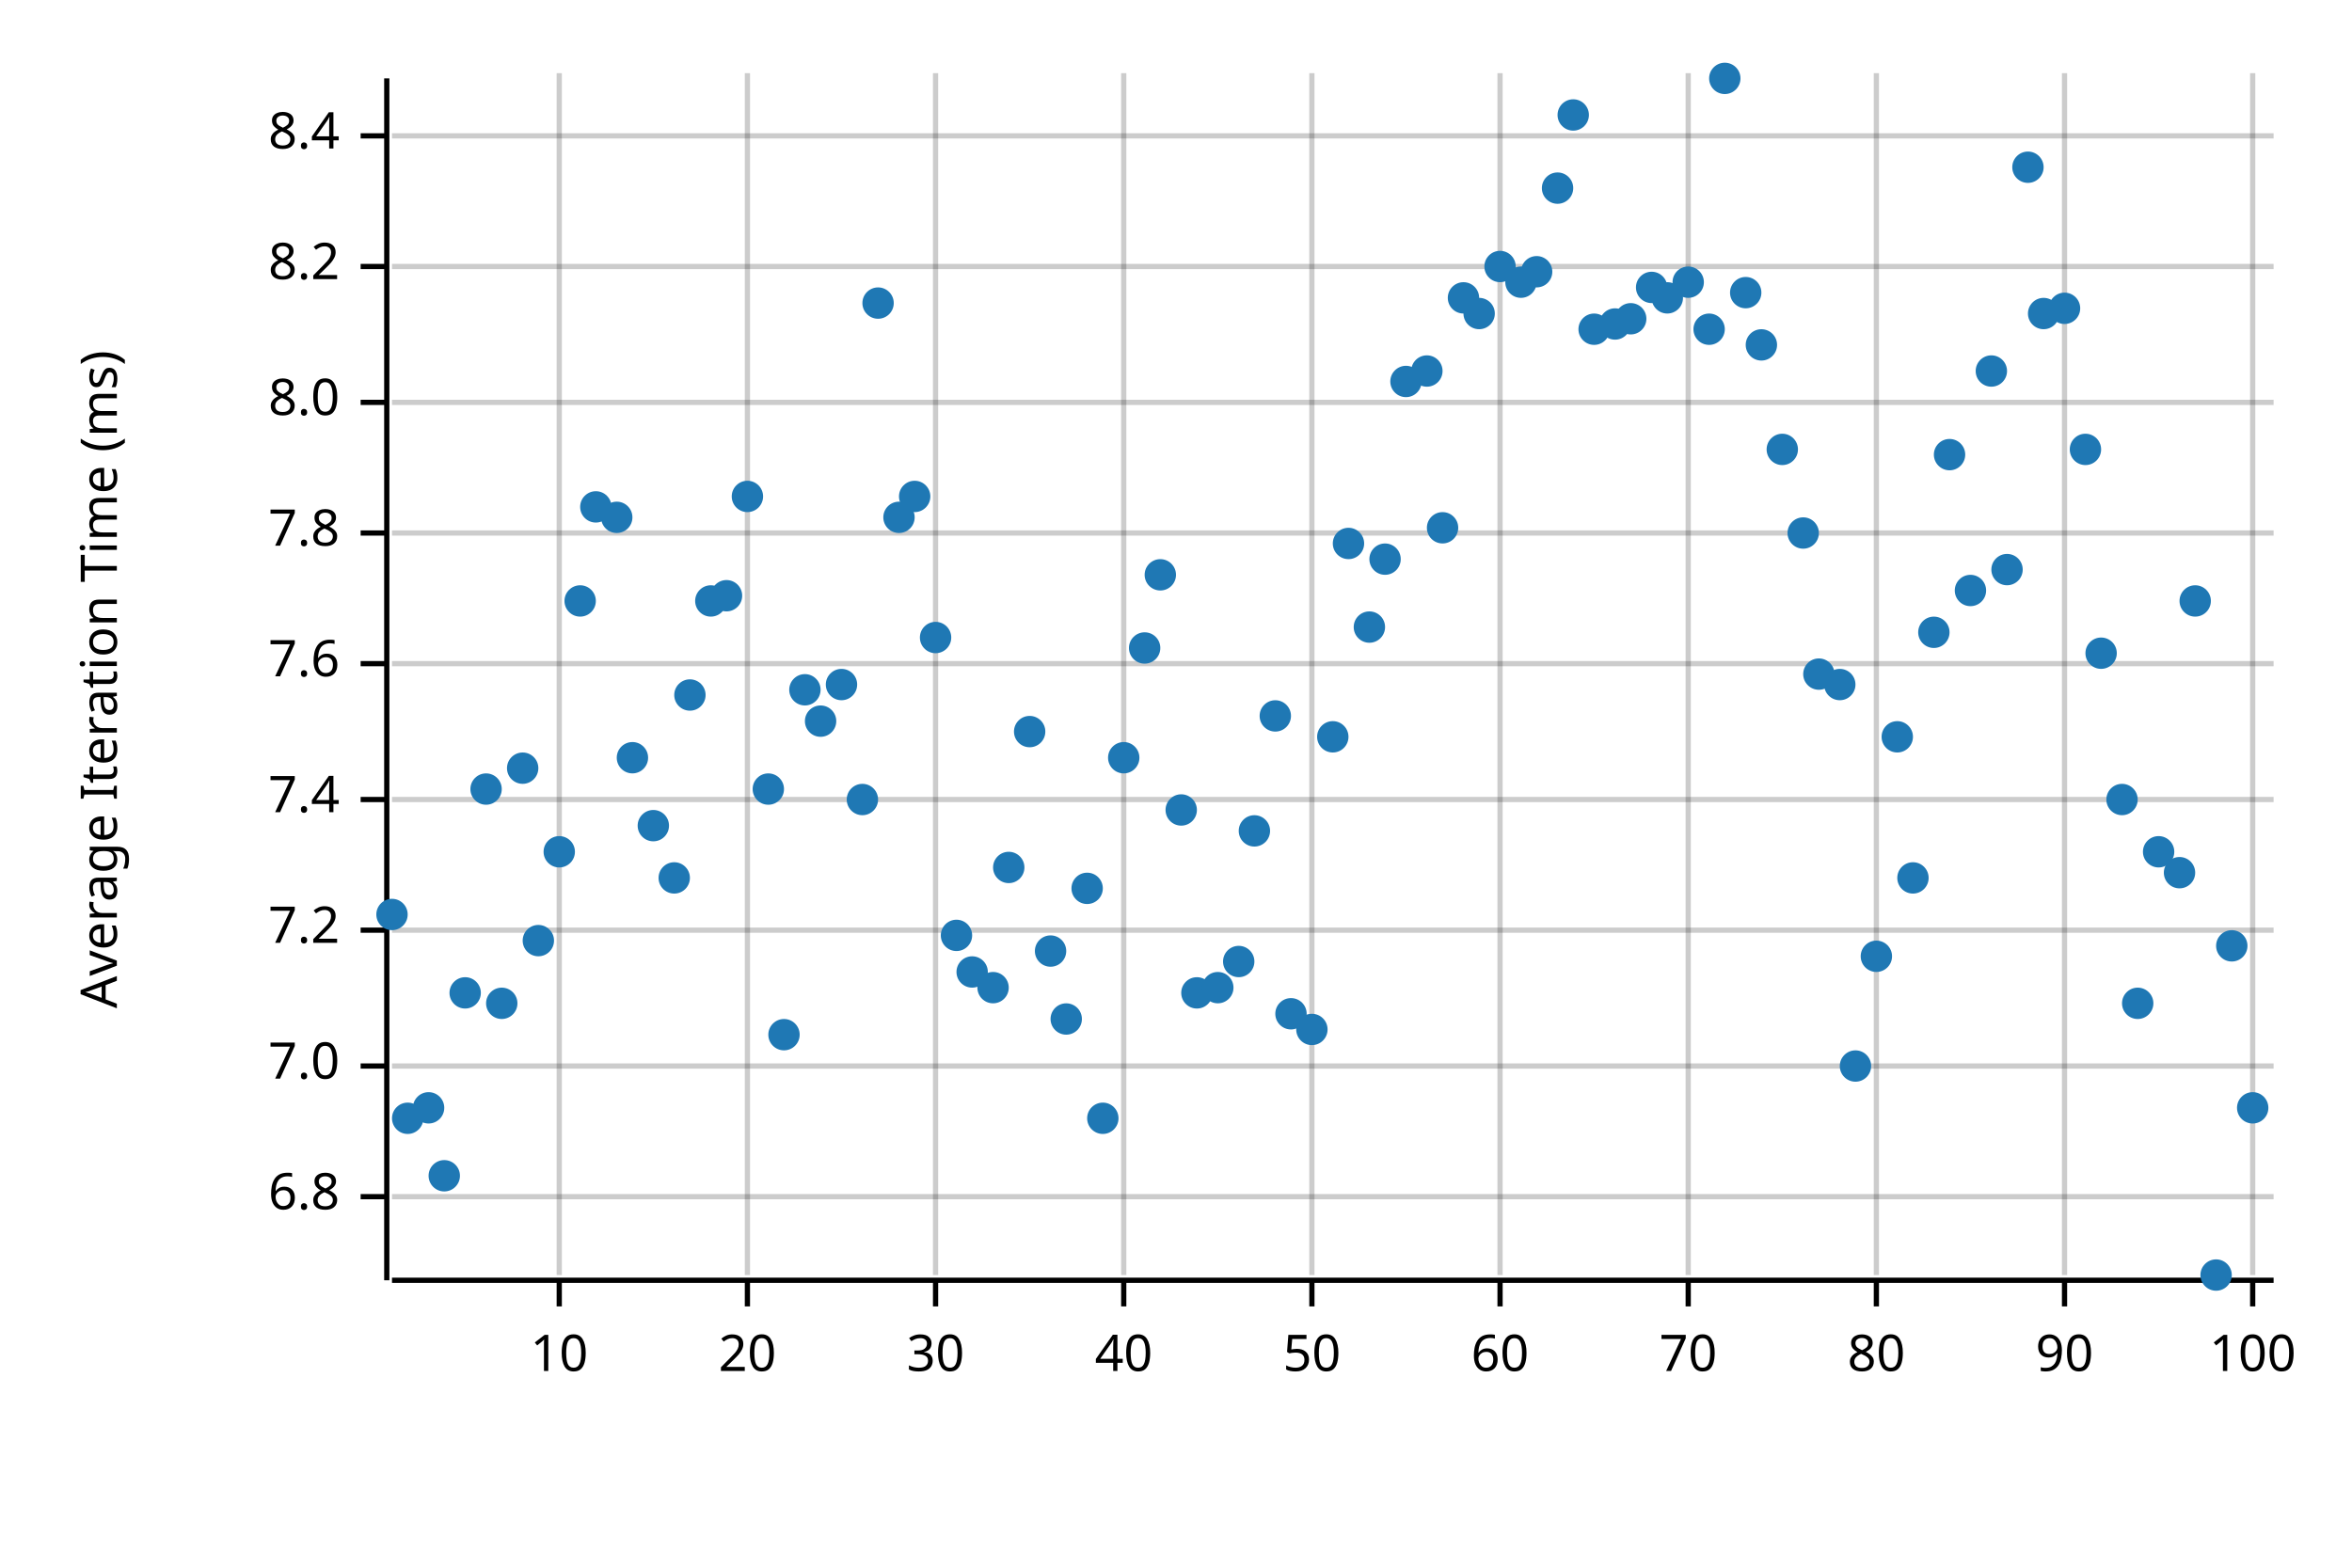
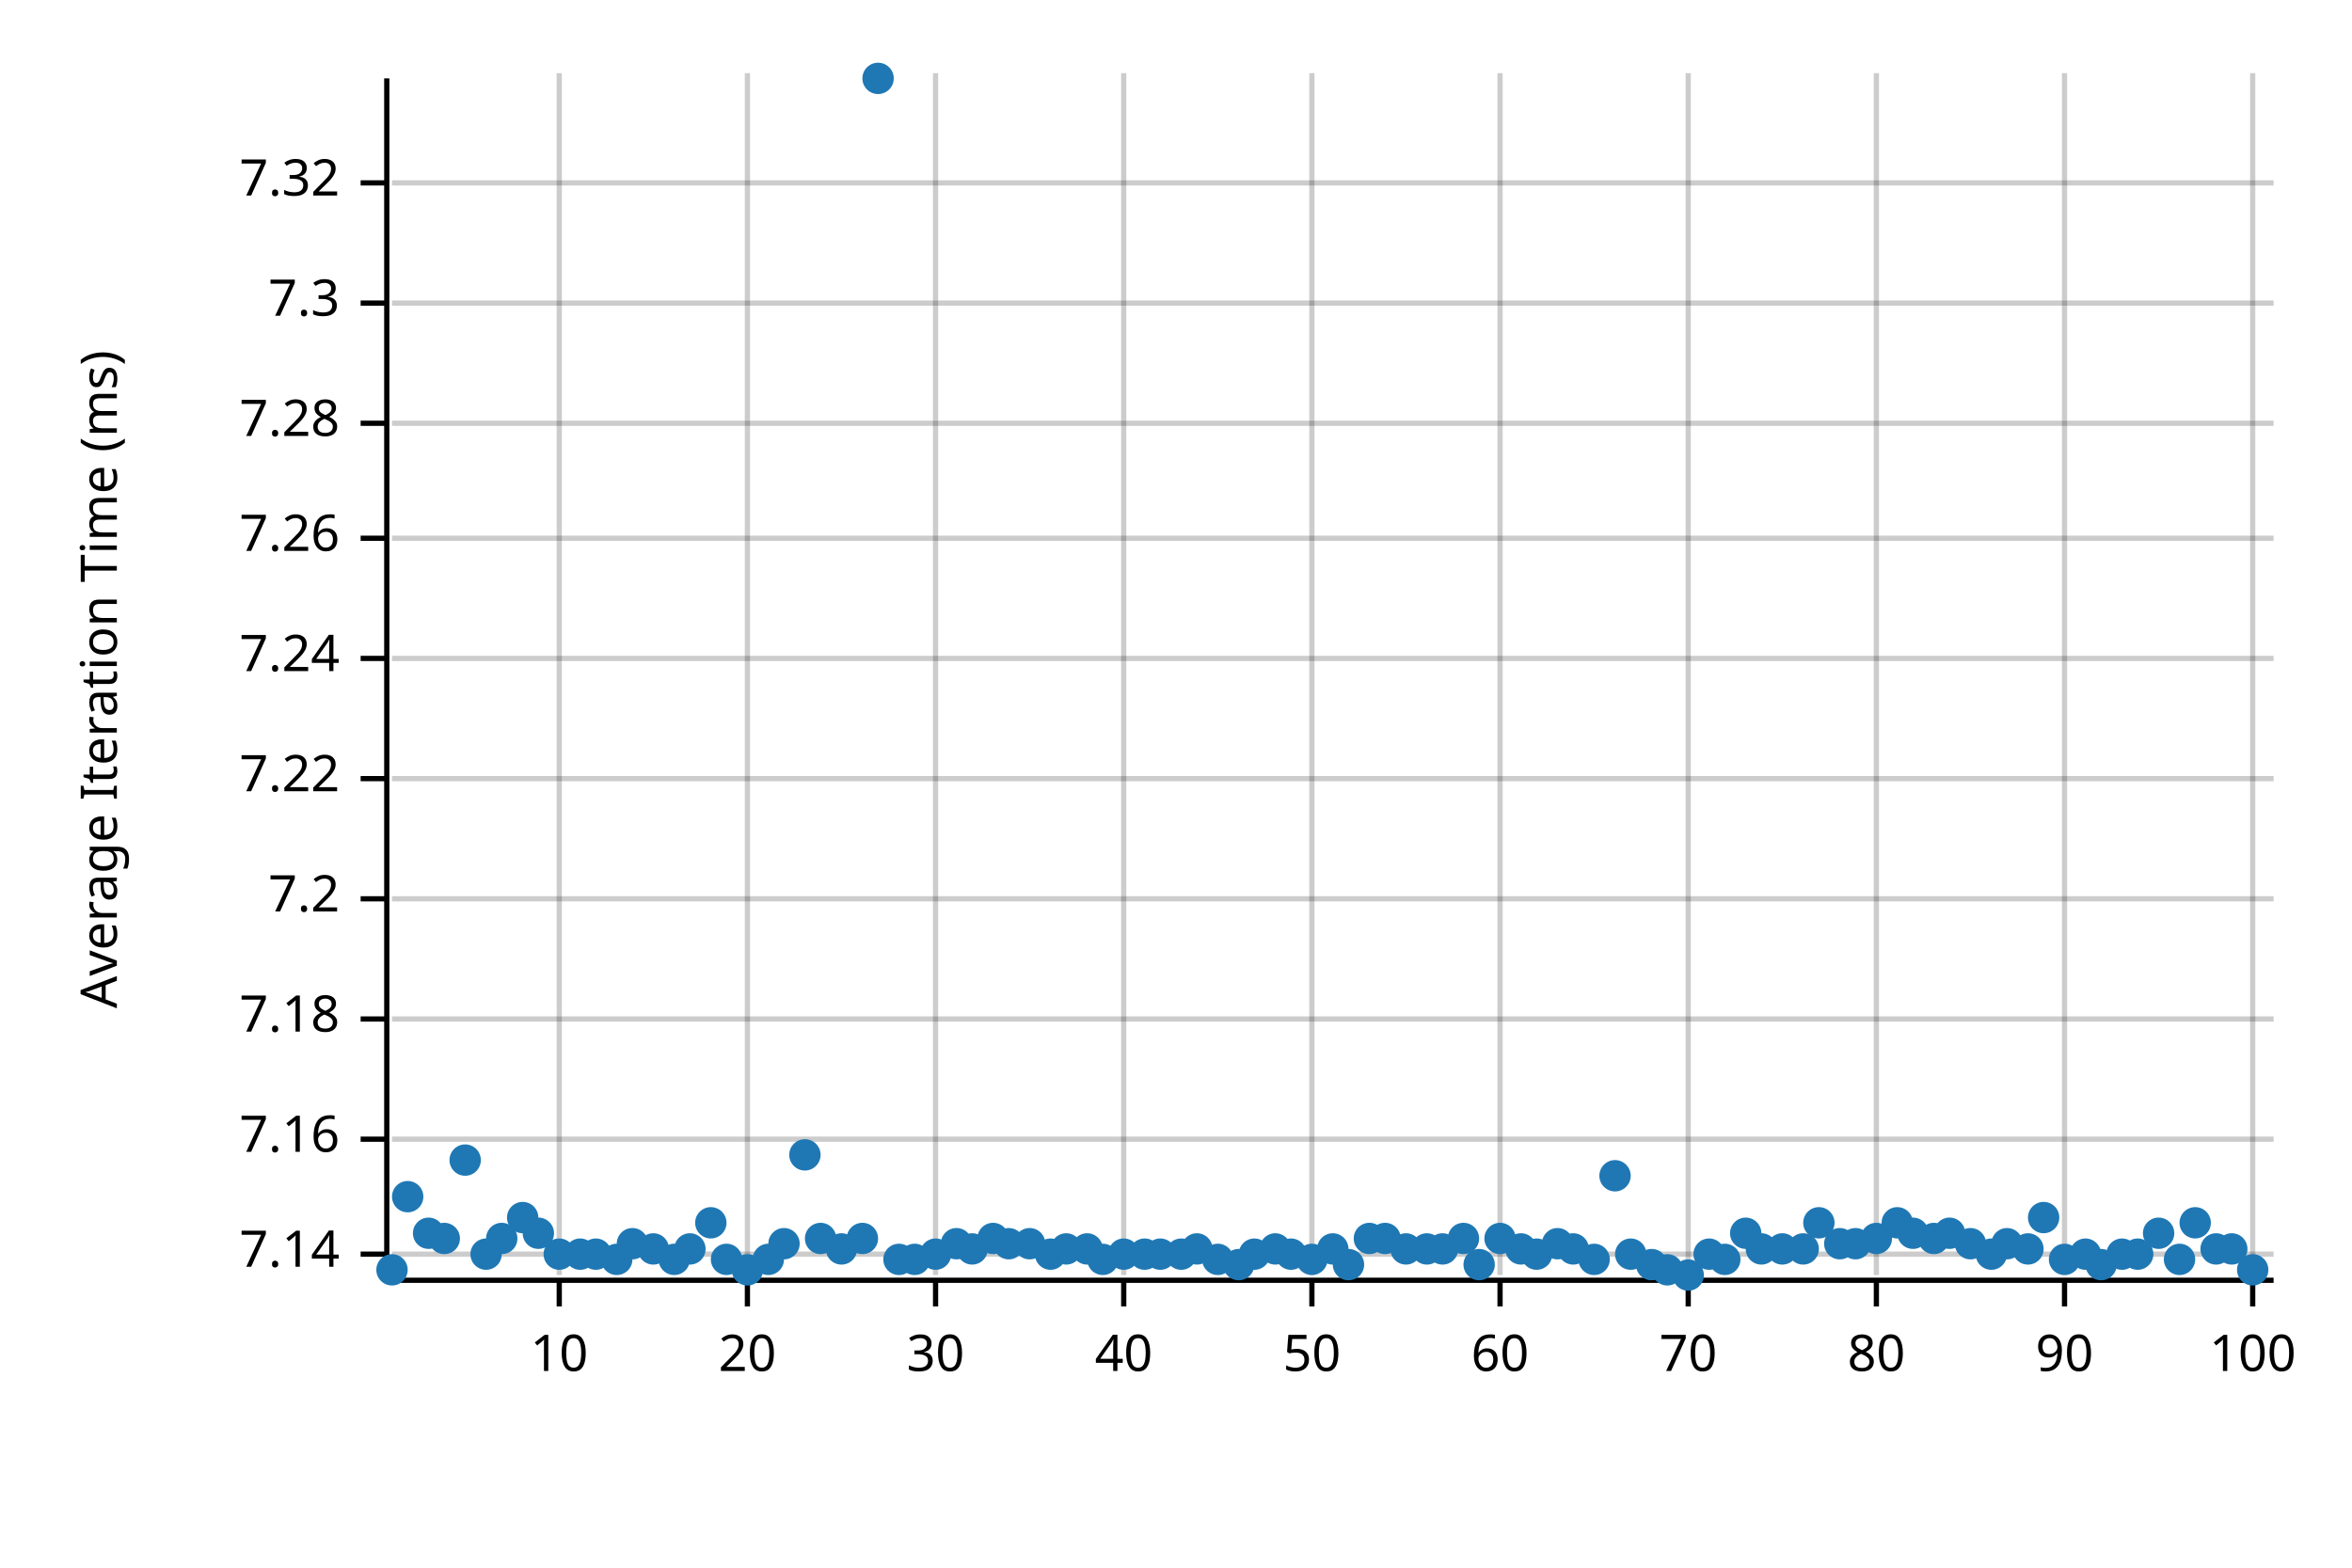
<svg xmlns="http://www.w3.org/2000/svg" width="450" height="300" viewBox="0 0 450 300">
  <text x="15" y="130" dy="0.76em" text-anchor="middle" font-family="sans-serif" font-size="9.677" opacity="1" fill="#000000" transform="rotate(270, 15, 130)">
Average Iteration Time (ms)
</text>
  <line opacity="0.2" stroke="#000000" stroke-width="1" x1="107" y1="244" x2="107" y2="14" />
  <line opacity="0.2" stroke="#000000" stroke-width="1" x1="143" y1="244" x2="143" y2="14" />
  <line opacity="0.2" stroke="#000000" stroke-width="1" x1="179" y1="244" x2="179" y2="14" />
  <line opacity="0.2" stroke="#000000" stroke-width="1" x1="215" y1="244" x2="215" y2="14" />
  <line opacity="0.2" stroke="#000000" stroke-width="1" x1="251" y1="244" x2="251" y2="14" />
  <line opacity="0.2" stroke="#000000" stroke-width="1" x1="287" y1="244" x2="287" y2="14" />
  <line opacity="0.2" stroke="#000000" stroke-width="1" x1="323" y1="244" x2="323" y2="14" />
  <line opacity="0.2" stroke="#000000" stroke-width="1" x1="359" y1="244" x2="359" y2="14" />
  <line opacity="0.2" stroke="#000000" stroke-width="1" x1="395" y1="244" x2="395" y2="14" />
  <line opacity="0.2" stroke="#000000" stroke-width="1" x1="431" y1="244" x2="431" y2="14" />
-   <line opacity="0.2" stroke="#000000" stroke-width="1" x1="75" y1="229" x2="435" y2="229" />
-   <line opacity="0.2" stroke="#000000" stroke-width="1" x1="75" y1="204" x2="435" y2="204" />
-   <line opacity="0.2" stroke="#000000" stroke-width="1" x1="75" y1="178" x2="435" y2="178" />
-   <line opacity="0.2" stroke="#000000" stroke-width="1" x1="75" y1="153" x2="435" y2="153" />
-   <line opacity="0.2" stroke="#000000" stroke-width="1" x1="75" y1="127" x2="435" y2="127" />
-   <line opacity="0.2" stroke="#000000" stroke-width="1" x1="75" y1="102" x2="435" y2="102" />
-   <line opacity="0.2" stroke="#000000" stroke-width="1" x1="75" y1="77" x2="435" y2="77" />
-   <line opacity="0.2" stroke="#000000" stroke-width="1" x1="75" y1="51" x2="435" y2="51" />
-   <line opacity="0.2" stroke="#000000" stroke-width="1" x1="75" y1="26" x2="435" y2="26" />
+   <line opacity="0.2" stroke="#000000" stroke-width="1" x1="75" y1="240" x2="435" y2="240" />
+   <line opacity="0.2" stroke="#000000" stroke-width="1" x1="75" y1="218" x2="435" y2="218" />
+   <line opacity="0.2" stroke="#000000" stroke-width="1" x1="75" y1="195" x2="435" y2="195" />
+   <line opacity="0.2" stroke="#000000" stroke-width="1" x1="75" y1="172" x2="435" y2="172" />
+   <line opacity="0.2" stroke="#000000" stroke-width="1" x1="75" y1="149" x2="435" y2="149" />
+   <line opacity="0.2" stroke="#000000" stroke-width="1" x1="75" y1="126" x2="435" y2="126" />
+   <line opacity="0.2" stroke="#000000" stroke-width="1" x1="75" y1="103" x2="435" y2="103" />
+   <line opacity="0.2" stroke="#000000" stroke-width="1" x1="75" y1="81" x2="435" y2="81" />
+   <line opacity="0.2" stroke="#000000" stroke-width="1" x1="75" y1="58" x2="435" y2="58" />
+   <line opacity="0.2" stroke="#000000" stroke-width="1" x1="75" y1="35" x2="435" y2="35" />
  <polyline fill="none" opacity="1" stroke="#000000" stroke-width="1" points="74,15 74,245 " />
-   <text x="65" y="229" dy="0.5ex" text-anchor="end" font-family="sans-serif" font-size="9.677" opacity="1" fill="#000000">
- 6.8
- </text>
-   <polyline fill="none" opacity="1" stroke="#000000" stroke-width="1" points="69,229 74,229 " />
-   <text x="65" y="204" dy="0.5ex" text-anchor="end" font-family="sans-serif" font-size="9.677" opacity="1" fill="#000000">
- 7.0
- </text>
-   <polyline fill="none" opacity="1" stroke="#000000" stroke-width="1" points="69,204 74,204 " />
-   <text x="65" y="178" dy="0.5ex" text-anchor="end" font-family="sans-serif" font-size="9.677" opacity="1" fill="#000000">
+   <text x="65" y="240" dy="0.5ex" text-anchor="end" font-family="sans-serif" font-size="9.677" opacity="1" fill="#000000">
+ 7.14
+ </text>
+   <polyline fill="none" opacity="1" stroke="#000000" stroke-width="1" points="69,240 74,240 " />
+   <text x="65" y="218" dy="0.5ex" text-anchor="end" font-family="sans-serif" font-size="9.677" opacity="1" fill="#000000">
+ 7.16
+ </text>
+   <polyline fill="none" opacity="1" stroke="#000000" stroke-width="1" points="69,218 74,218 " />
+   <text x="65" y="195" dy="0.5ex" text-anchor="end" font-family="sans-serif" font-size="9.677" opacity="1" fill="#000000">
+ 7.18
+ </text>
+   <polyline fill="none" opacity="1" stroke="#000000" stroke-width="1" points="69,195 74,195 " />
+   <text x="65" y="172" dy="0.5ex" text-anchor="end" font-family="sans-serif" font-size="9.677" opacity="1" fill="#000000">
7.2
</text>
-   <polyline fill="none" opacity="1" stroke="#000000" stroke-width="1" points="69,178 74,178 " />
-   <text x="65" y="153" dy="0.5ex" text-anchor="end" font-family="sans-serif" font-size="9.677" opacity="1" fill="#000000">
- 7.4
- </text>
-   <polyline fill="none" opacity="1" stroke="#000000" stroke-width="1" points="69,153 74,153 " />
-   <text x="65" y="127" dy="0.5ex" text-anchor="end" font-family="sans-serif" font-size="9.677" opacity="1" fill="#000000">
- 7.6
- </text>
-   <polyline fill="none" opacity="1" stroke="#000000" stroke-width="1" points="69,127 74,127 " />
-   <text x="65" y="102" dy="0.5ex" text-anchor="end" font-family="sans-serif" font-size="9.677" opacity="1" fill="#000000">
- 7.8
- </text>
-   <polyline fill="none" opacity="1" stroke="#000000" stroke-width="1" points="69,102 74,102 " />
-   <text x="65" y="77" dy="0.5ex" text-anchor="end" font-family="sans-serif" font-size="9.677" opacity="1" fill="#000000">
- 8.0
- </text>
-   <polyline fill="none" opacity="1" stroke="#000000" stroke-width="1" points="69,77 74,77 " />
-   <text x="65" y="51" dy="0.5ex" text-anchor="end" font-family="sans-serif" font-size="9.677" opacity="1" fill="#000000">
- 8.2
- </text>
-   <polyline fill="none" opacity="1" stroke="#000000" stroke-width="1" points="69,51 74,51 " />
-   <text x="65" y="26" dy="0.5ex" text-anchor="end" font-family="sans-serif" font-size="9.677" opacity="1" fill="#000000">
- 8.4
- </text>
-   <polyline fill="none" opacity="1" stroke="#000000" stroke-width="1" points="69,26 74,26 " />
+   <polyline fill="none" opacity="1" stroke="#000000" stroke-width="1" points="69,172 74,172 " />
+   <text x="65" y="149" dy="0.5ex" text-anchor="end" font-family="sans-serif" font-size="9.677" opacity="1" fill="#000000">
+ 7.22
+ </text>
+   <polyline fill="none" opacity="1" stroke="#000000" stroke-width="1" points="69,149 74,149 " />
+   <text x="65" y="126" dy="0.5ex" text-anchor="end" font-family="sans-serif" font-size="9.677" opacity="1" fill="#000000">
+ 7.24
+ </text>
+   <polyline fill="none" opacity="1" stroke="#000000" stroke-width="1" points="69,126 74,126 " />
+   <text x="65" y="103" dy="0.5ex" text-anchor="end" font-family="sans-serif" font-size="9.677" opacity="1" fill="#000000">
+ 7.26
+ </text>
+   <polyline fill="none" opacity="1" stroke="#000000" stroke-width="1" points="69,103 74,103 " />
+   <text x="65" y="81" dy="0.5ex" text-anchor="end" font-family="sans-serif" font-size="9.677" opacity="1" fill="#000000">
+ 7.28
+ </text>
+   <polyline fill="none" opacity="1" stroke="#000000" stroke-width="1" points="69,81 74,81 " />
+   <text x="65" y="58" dy="0.5ex" text-anchor="end" font-family="sans-serif" font-size="9.677" opacity="1" fill="#000000">
+ 7.3
+ </text>
+   <polyline fill="none" opacity="1" stroke="#000000" stroke-width="1" points="69,58 74,58 " />
+   <text x="65" y="35" dy="0.5ex" text-anchor="end" font-family="sans-serif" font-size="9.677" opacity="1" fill="#000000">
+ 7.32
+ </text>
+   <polyline fill="none" opacity="1" stroke="#000000" stroke-width="1" points="69,35 74,35 " />
  <polyline fill="none" opacity="1" stroke="#000000" stroke-width="1" points="75,245 435,245 " />
  <text x="107" y="255" dy="0.76em" text-anchor="middle" font-family="sans-serif" font-size="9.677" opacity="1" fill="#000000">
10
</text>
  <polyline fill="none" opacity="1" stroke="#000000" stroke-width="1" points="107,245 107,250 " />
  <text x="143" y="255" dy="0.76em" text-anchor="middle" font-family="sans-serif" font-size="9.677" opacity="1" fill="#000000">
20
</text>
  <polyline fill="none" opacity="1" stroke="#000000" stroke-width="1" points="143,245 143,250 " />
  <text x="179" y="255" dy="0.76em" text-anchor="middle" font-family="sans-serif" font-size="9.677" opacity="1" fill="#000000">
30
</text>
  <polyline fill="none" opacity="1" stroke="#000000" stroke-width="1" points="179,245 179,250 " />
  <text x="215" y="255" dy="0.76em" text-anchor="middle" font-family="sans-serif" font-size="9.677" opacity="1" fill="#000000">
40
</text>
  <polyline fill="none" opacity="1" stroke="#000000" stroke-width="1" points="215,245 215,250 " />
  <text x="251" y="255" dy="0.76em" text-anchor="middle" font-family="sans-serif" font-size="9.677" opacity="1" fill="#000000">
50
</text>
  <polyline fill="none" opacity="1" stroke="#000000" stroke-width="1" points="251,245 251,250 " />
  <text x="287" y="255" dy="0.76em" text-anchor="middle" font-family="sans-serif" font-size="9.677" opacity="1" fill="#000000">
60
</text>
  <polyline fill="none" opacity="1" stroke="#000000" stroke-width="1" points="287,245 287,250 " />
  <text x="323" y="255" dy="0.76em" text-anchor="middle" font-family="sans-serif" font-size="9.677" opacity="1" fill="#000000">
70
</text>
  <polyline fill="none" opacity="1" stroke="#000000" stroke-width="1" points="323,245 323,250 " />
  <text x="359" y="255" dy="0.76em" text-anchor="middle" font-family="sans-serif" font-size="9.677" opacity="1" fill="#000000">
80
</text>
  <polyline fill="none" opacity="1" stroke="#000000" stroke-width="1" points="359,245 359,250 " />
  <text x="395" y="255" dy="0.76em" text-anchor="middle" font-family="sans-serif" font-size="9.677" opacity="1" fill="#000000">
90
</text>
  <polyline fill="none" opacity="1" stroke="#000000" stroke-width="1" points="395,245 395,250 " />
  <text x="431" y="255" dy="0.76em" text-anchor="middle" font-family="sans-serif" font-size="9.677" opacity="1" fill="#000000">
100
</text>
  <polyline fill="none" opacity="1" stroke="#000000" stroke-width="1" points="431,245 431,250 " />
-   <circle cx="75" cy="175" r="3" opacity="1" fill="#1F78B4" stroke="none" stroke-width="1" />
-   <circle cx="78" cy="214" r="3" opacity="1" fill="#1F78B4" stroke="none" stroke-width="1" />
-   <circle cx="82" cy="212" r="3" opacity="1" fill="#1F78B4" stroke="none" stroke-width="1" />
-   <circle cx="85" cy="225" r="3" opacity="1" fill="#1F78B4" stroke="none" stroke-width="1" />
-   <circle cx="89" cy="190" r="3" opacity="1" fill="#1F78B4" stroke="none" stroke-width="1" />
-   <circle cx="93" cy="151" r="3" opacity="1" fill="#1F78B4" stroke="none" stroke-width="1" />
-   <circle cx="96" cy="192" r="3" opacity="1" fill="#1F78B4" stroke="none" stroke-width="1" />
-   <circle cx="100" cy="147" r="3" opacity="1" fill="#1F78B4" stroke="none" stroke-width="1" />
-   <circle cx="103" cy="180" r="3" opacity="1" fill="#1F78B4" stroke="none" stroke-width="1" />
-   <circle cx="107" cy="163" r="3" opacity="1" fill="#1F78B4" stroke="none" stroke-width="1" />
-   <circle cx="111" cy="115" r="3" opacity="1" fill="#1F78B4" stroke="none" stroke-width="1" />
-   <circle cx="114" cy="97" r="3" opacity="1" fill="#1F78B4" stroke="none" stroke-width="1" />
-   <circle cx="118" cy="99" r="3" opacity="1" fill="#1F78B4" stroke="none" stroke-width="1" />
-   <circle cx="121" cy="145" r="3" opacity="1" fill="#1F78B4" stroke="none" stroke-width="1" />
-   <circle cx="125" cy="158" r="3" opacity="1" fill="#1F78B4" stroke="none" stroke-width="1" />
-   <circle cx="129" cy="168" r="3" opacity="1" fill="#1F78B4" stroke="none" stroke-width="1" />
-   <circle cx="132" cy="133" r="3" opacity="1" fill="#1F78B4" stroke="none" stroke-width="1" />
-   <circle cx="136" cy="115" r="3" opacity="1" fill="#1F78B4" stroke="none" stroke-width="1" />
-   <circle cx="139" cy="114" r="3" opacity="1" fill="#1F78B4" stroke="none" stroke-width="1" />
-   <circle cx="143" cy="95" r="3" opacity="1" fill="#1F78B4" stroke="none" stroke-width="1" />
-   <circle cx="147" cy="151" r="3" opacity="1" fill="#1F78B4" stroke="none" stroke-width="1" />
-   <circle cx="150" cy="198" r="3" opacity="1" fill="#1F78B4" stroke="none" stroke-width="1" />
-   <circle cx="154" cy="132" r="3" opacity="1" fill="#1F78B4" stroke="none" stroke-width="1" />
-   <circle cx="157" cy="138" r="3" opacity="1" fill="#1F78B4" stroke="none" stroke-width="1" />
-   <circle cx="161" cy="131" r="3" opacity="1" fill="#1F78B4" stroke="none" stroke-width="1" />
-   <circle cx="165" cy="153" r="3" opacity="1" fill="#1F78B4" stroke="none" stroke-width="1" />
-   <circle cx="168" cy="58" r="3" opacity="1" fill="#1F78B4" stroke="none" stroke-width="1" />
-   <circle cx="172" cy="99" r="3" opacity="1" fill="#1F78B4" stroke="none" stroke-width="1" />
-   <circle cx="175" cy="95" r="3" opacity="1" fill="#1F78B4" stroke="none" stroke-width="1" />
-   <circle cx="179" cy="122" r="3" opacity="1" fill="#1F78B4" stroke="none" stroke-width="1" />
-   <circle cx="183" cy="179" r="3" opacity="1" fill="#1F78B4" stroke="none" stroke-width="1" />
-   <circle cx="186" cy="186" r="3" opacity="1" fill="#1F78B4" stroke="none" stroke-width="1" />
-   <circle cx="190" cy="189" r="3" opacity="1" fill="#1F78B4" stroke="none" stroke-width="1" />
-   <circle cx="193" cy="166" r="3" opacity="1" fill="#1F78B4" stroke="none" stroke-width="1" />
-   <circle cx="197" cy="140" r="3" opacity="1" fill="#1F78B4" stroke="none" stroke-width="1" />
-   <circle cx="201" cy="182" r="3" opacity="1" fill="#1F78B4" stroke="none" stroke-width="1" />
-   <circle cx="204" cy="195" r="3" opacity="1" fill="#1F78B4" stroke="none" stroke-width="1" />
-   <circle cx="208" cy="170" r="3" opacity="1" fill="#1F78B4" stroke="none" stroke-width="1" />
-   <circle cx="211" cy="214" r="3" opacity="1" fill="#1F78B4" stroke="none" stroke-width="1" />
-   <circle cx="215" cy="145" r="3" opacity="1" fill="#1F78B4" stroke="none" stroke-width="1" />
-   <circle cx="219" cy="124" r="3" opacity="1" fill="#1F78B4" stroke="none" stroke-width="1" />
-   <circle cx="222" cy="110" r="3" opacity="1" fill="#1F78B4" stroke="none" stroke-width="1" />
-   <circle cx="226" cy="155" r="3" opacity="1" fill="#1F78B4" stroke="none" stroke-width="1" />
-   <circle cx="229" cy="190" r="3" opacity="1" fill="#1F78B4" stroke="none" stroke-width="1" />
-   <circle cx="233" cy="189" r="3" opacity="1" fill="#1F78B4" stroke="none" stroke-width="1" />
-   <circle cx="237" cy="184" r="3" opacity="1" fill="#1F78B4" stroke="none" stroke-width="1" />
-   <circle cx="240" cy="159" r="3" opacity="1" fill="#1F78B4" stroke="none" stroke-width="1" />
-   <circle cx="244" cy="137" r="3" opacity="1" fill="#1F78B4" stroke="none" stroke-width="1" />
-   <circle cx="247" cy="194" r="3" opacity="1" fill="#1F78B4" stroke="none" stroke-width="1" />
-   <circle cx="251" cy="197" r="3" opacity="1" fill="#1F78B4" stroke="none" stroke-width="1" />
-   <circle cx="255" cy="141" r="3" opacity="1" fill="#1F78B4" stroke="none" stroke-width="1" />
-   <circle cx="258" cy="104" r="3" opacity="1" fill="#1F78B4" stroke="none" stroke-width="1" />
-   <circle cx="262" cy="120" r="3" opacity="1" fill="#1F78B4" stroke="none" stroke-width="1" />
-   <circle cx="265" cy="107" r="3" opacity="1" fill="#1F78B4" stroke="none" stroke-width="1" />
-   <circle cx="269" cy="73" r="3" opacity="1" fill="#1F78B4" stroke="none" stroke-width="1" />
-   <circle cx="273" cy="71" r="3" opacity="1" fill="#1F78B4" stroke="none" stroke-width="1" />
-   <circle cx="276" cy="101" r="3" opacity="1" fill="#1F78B4" stroke="none" stroke-width="1" />
-   <circle cx="280" cy="57" r="3" opacity="1" fill="#1F78B4" stroke="none" stroke-width="1" />
-   <circle cx="283" cy="60" r="3" opacity="1" fill="#1F78B4" stroke="none" stroke-width="1" />
-   <circle cx="287" cy="51" r="3" opacity="1" fill="#1F78B4" stroke="none" stroke-width="1" />
-   <circle cx="291" cy="54" r="3" opacity="1" fill="#1F78B4" stroke="none" stroke-width="1" />
-   <circle cx="294" cy="52" r="3" opacity="1" fill="#1F78B4" stroke="none" stroke-width="1" />
-   <circle cx="298" cy="36" r="3" opacity="1" fill="#1F78B4" stroke="none" stroke-width="1" />
-   <circle cx="301" cy="22" r="3" opacity="1" fill="#1F78B4" stroke="none" stroke-width="1" />
-   <circle cx="305" cy="63" r="3" opacity="1" fill="#1F78B4" stroke="none" stroke-width="1" />
-   <circle cx="309" cy="62" r="3" opacity="1" fill="#1F78B4" stroke="none" stroke-width="1" />
-   <circle cx="312" cy="61" r="3" opacity="1" fill="#1F78B4" stroke="none" stroke-width="1" />
-   <circle cx="316" cy="55" r="3" opacity="1" fill="#1F78B4" stroke="none" stroke-width="1" />
-   <circle cx="319" cy="57" r="3" opacity="1" fill="#1F78B4" stroke="none" stroke-width="1" />
-   <circle cx="323" cy="54" r="3" opacity="1" fill="#1F78B4" stroke="none" stroke-width="1" />
-   <circle cx="327" cy="63" r="3" opacity="1" fill="#1F78B4" stroke="none" stroke-width="1" />
-   <circle cx="330" cy="15" r="3" opacity="1" fill="#1F78B4" stroke="none" stroke-width="1" />
-   <circle cx="334" cy="56" r="3" opacity="1" fill="#1F78B4" stroke="none" stroke-width="1" />
-   <circle cx="337" cy="66" r="3" opacity="1" fill="#1F78B4" stroke="none" stroke-width="1" />
-   <circle cx="341" cy="86" r="3" opacity="1" fill="#1F78B4" stroke="none" stroke-width="1" />
-   <circle cx="345" cy="102" r="3" opacity="1" fill="#1F78B4" stroke="none" stroke-width="1" />
-   <circle cx="348" cy="129" r="3" opacity="1" fill="#1F78B4" stroke="none" stroke-width="1" />
-   <circle cx="352" cy="131" r="3" opacity="1" fill="#1F78B4" stroke="none" stroke-width="1" />
-   <circle cx="355" cy="204" r="3" opacity="1" fill="#1F78B4" stroke="none" stroke-width="1" />
-   <circle cx="359" cy="183" r="3" opacity="1" fill="#1F78B4" stroke="none" stroke-width="1" />
-   <circle cx="363" cy="141" r="3" opacity="1" fill="#1F78B4" stroke="none" stroke-width="1" />
-   <circle cx="366" cy="168" r="3" opacity="1" fill="#1F78B4" stroke="none" stroke-width="1" />
-   <circle cx="370" cy="121" r="3" opacity="1" fill="#1F78B4" stroke="none" stroke-width="1" />
-   <circle cx="373" cy="87" r="3" opacity="1" fill="#1F78B4" stroke="none" stroke-width="1" />
-   <circle cx="377" cy="113" r="3" opacity="1" fill="#1F78B4" stroke="none" stroke-width="1" />
-   <circle cx="381" cy="71" r="3" opacity="1" fill="#1F78B4" stroke="none" stroke-width="1" />
-   <circle cx="384" cy="109" r="3" opacity="1" fill="#1F78B4" stroke="none" stroke-width="1" />
-   <circle cx="388" cy="32" r="3" opacity="1" fill="#1F78B4" stroke="none" stroke-width="1" />
-   <circle cx="391" cy="60" r="3" opacity="1" fill="#1F78B4" stroke="none" stroke-width="1" />
-   <circle cx="395" cy="59" r="3" opacity="1" fill="#1F78B4" stroke="none" stroke-width="1" />
-   <circle cx="399" cy="86" r="3" opacity="1" fill="#1F78B4" stroke="none" stroke-width="1" />
-   <circle cx="402" cy="125" r="3" opacity="1" fill="#1F78B4" stroke="none" stroke-width="1" />
-   <circle cx="406" cy="153" r="3" opacity="1" fill="#1F78B4" stroke="none" stroke-width="1" />
-   <circle cx="409" cy="192" r="3" opacity="1" fill="#1F78B4" stroke="none" stroke-width="1" />
-   <circle cx="413" cy="163" r="3" opacity="1" fill="#1F78B4" stroke="none" stroke-width="1" />
-   <circle cx="417" cy="167" r="3" opacity="1" fill="#1F78B4" stroke="none" stroke-width="1" />
-   <circle cx="420" cy="115" r="3" opacity="1" fill="#1F78B4" stroke="none" stroke-width="1" />
-   <circle cx="424" cy="244" r="3" opacity="1" fill="#1F78B4" stroke="none" stroke-width="1" />
-   <circle cx="427" cy="181" r="3" opacity="1" fill="#1F78B4" stroke="none" stroke-width="1" />
-   <circle cx="431" cy="212" r="3" opacity="1" fill="#1F78B4" stroke="none" stroke-width="1" />
+   <circle cx="75" cy="243" r="3" opacity="1" fill="#1F78B4" stroke="none" stroke-width="1" />
+   <circle cx="78" cy="229" r="3" opacity="1" fill="#1F78B4" stroke="none" stroke-width="1" />
+   <circle cx="82" cy="236" r="3" opacity="1" fill="#1F78B4" stroke="none" stroke-width="1" />
+   <circle cx="85" cy="237" r="3" opacity="1" fill="#1F78B4" stroke="none" stroke-width="1" />
+   <circle cx="89" cy="222" r="3" opacity="1" fill="#1F78B4" stroke="none" stroke-width="1" />
+   <circle cx="93" cy="240" r="3" opacity="1" fill="#1F78B4" stroke="none" stroke-width="1" />
+   <circle cx="96" cy="237" r="3" opacity="1" fill="#1F78B4" stroke="none" stroke-width="1" />
+   <circle cx="100" cy="233" r="3" opacity="1" fill="#1F78B4" stroke="none" stroke-width="1" />
+   <circle cx="103" cy="236" r="3" opacity="1" fill="#1F78B4" stroke="none" stroke-width="1" />
+   <circle cx="107" cy="240" r="3" opacity="1" fill="#1F78B4" stroke="none" stroke-width="1" />
+   <circle cx="111" cy="240" r="3" opacity="1" fill="#1F78B4" stroke="none" stroke-width="1" />
+   <circle cx="114" cy="240" r="3" opacity="1" fill="#1F78B4" stroke="none" stroke-width="1" />
+   <circle cx="118" cy="241" r="3" opacity="1" fill="#1F78B4" stroke="none" stroke-width="1" />
+   <circle cx="121" cy="238" r="3" opacity="1" fill="#1F78B4" stroke="none" stroke-width="1" />
+   <circle cx="125" cy="239" r="3" opacity="1" fill="#1F78B4" stroke="none" stroke-width="1" />
+   <circle cx="129" cy="241" r="3" opacity="1" fill="#1F78B4" stroke="none" stroke-width="1" />
+   <circle cx="132" cy="239" r="3" opacity="1" fill="#1F78B4" stroke="none" stroke-width="1" />
+   <circle cx="136" cy="234" r="3" opacity="1" fill="#1F78B4" stroke="none" stroke-width="1" />
+   <circle cx="139" cy="241" r="3" opacity="1" fill="#1F78B4" stroke="none" stroke-width="1" />
+   <circle cx="143" cy="243" r="3" opacity="1" fill="#1F78B4" stroke="none" stroke-width="1" />
+   <circle cx="147" cy="241" r="3" opacity="1" fill="#1F78B4" stroke="none" stroke-width="1" />
+   <circle cx="150" cy="238" r="3" opacity="1" fill="#1F78B4" stroke="none" stroke-width="1" />
+   <circle cx="154" cy="221" r="3" opacity="1" fill="#1F78B4" stroke="none" stroke-width="1" />
+   <circle cx="157" cy="237" r="3" opacity="1" fill="#1F78B4" stroke="none" stroke-width="1" />
+   <circle cx="161" cy="239" r="3" opacity="1" fill="#1F78B4" stroke="none" stroke-width="1" />
+   <circle cx="165" cy="237" r="3" opacity="1" fill="#1F78B4" stroke="none" stroke-width="1" />
+   <circle cx="168" cy="15" r="3" opacity="1" fill="#1F78B4" stroke="none" stroke-width="1" />
+   <circle cx="172" cy="241" r="3" opacity="1" fill="#1F78B4" stroke="none" stroke-width="1" />
+   <circle cx="175" cy="241" r="3" opacity="1" fill="#1F78B4" stroke="none" stroke-width="1" />
+   <circle cx="179" cy="240" r="3" opacity="1" fill="#1F78B4" stroke="none" stroke-width="1" />
+   <circle cx="183" cy="238" r="3" opacity="1" fill="#1F78B4" stroke="none" stroke-width="1" />
+   <circle cx="186" cy="239" r="3" opacity="1" fill="#1F78B4" stroke="none" stroke-width="1" />
+   <circle cx="190" cy="237" r="3" opacity="1" fill="#1F78B4" stroke="none" stroke-width="1" />
+   <circle cx="193" cy="238" r="3" opacity="1" fill="#1F78B4" stroke="none" stroke-width="1" />
+   <circle cx="197" cy="238" r="3" opacity="1" fill="#1F78B4" stroke="none" stroke-width="1" />
+   <circle cx="201" cy="240" r="3" opacity="1" fill="#1F78B4" stroke="none" stroke-width="1" />
+   <circle cx="204" cy="239" r="3" opacity="1" fill="#1F78B4" stroke="none" stroke-width="1" />
+   <circle cx="208" cy="239" r="3" opacity="1" fill="#1F78B4" stroke="none" stroke-width="1" />
+   <circle cx="211" cy="241" r="3" opacity="1" fill="#1F78B4" stroke="none" stroke-width="1" />
+   <circle cx="215" cy="240" r="3" opacity="1" fill="#1F78B4" stroke="none" stroke-width="1" />
+   <circle cx="219" cy="240" r="3" opacity="1" fill="#1F78B4" stroke="none" stroke-width="1" />
+   <circle cx="222" cy="240" r="3" opacity="1" fill="#1F78B4" stroke="none" stroke-width="1" />
+   <circle cx="226" cy="240" r="3" opacity="1" fill="#1F78B4" stroke="none" stroke-width="1" />
+   <circle cx="229" cy="239" r="3" opacity="1" fill="#1F78B4" stroke="none" stroke-width="1" />
+   <circle cx="233" cy="241" r="3" opacity="1" fill="#1F78B4" stroke="none" stroke-width="1" />
+   <circle cx="237" cy="242" r="3" opacity="1" fill="#1F78B4" stroke="none" stroke-width="1" />
+   <circle cx="240" cy="240" r="3" opacity="1" fill="#1F78B4" stroke="none" stroke-width="1" />
+   <circle cx="244" cy="239" r="3" opacity="1" fill="#1F78B4" stroke="none" stroke-width="1" />
+   <circle cx="247" cy="240" r="3" opacity="1" fill="#1F78B4" stroke="none" stroke-width="1" />
+   <circle cx="251" cy="241" r="3" opacity="1" fill="#1F78B4" stroke="none" stroke-width="1" />
+   <circle cx="255" cy="239" r="3" opacity="1" fill="#1F78B4" stroke="none" stroke-width="1" />
+   <circle cx="258" cy="242" r="3" opacity="1" fill="#1F78B4" stroke="none" stroke-width="1" />
+   <circle cx="262" cy="237" r="3" opacity="1" fill="#1F78B4" stroke="none" stroke-width="1" />
+   <circle cx="265" cy="237" r="3" opacity="1" fill="#1F78B4" stroke="none" stroke-width="1" />
+   <circle cx="269" cy="239" r="3" opacity="1" fill="#1F78B4" stroke="none" stroke-width="1" />
+   <circle cx="273" cy="239" r="3" opacity="1" fill="#1F78B4" stroke="none" stroke-width="1" />
+   <circle cx="276" cy="239" r="3" opacity="1" fill="#1F78B4" stroke="none" stroke-width="1" />
+   <circle cx="280" cy="237" r="3" opacity="1" fill="#1F78B4" stroke="none" stroke-width="1" />
+   <circle cx="283" cy="242" r="3" opacity="1" fill="#1F78B4" stroke="none" stroke-width="1" />
+   <circle cx="287" cy="237" r="3" opacity="1" fill="#1F78B4" stroke="none" stroke-width="1" />
+   <circle cx="291" cy="239" r="3" opacity="1" fill="#1F78B4" stroke="none" stroke-width="1" />
+   <circle cx="294" cy="240" r="3" opacity="1" fill="#1F78B4" stroke="none" stroke-width="1" />
+   <circle cx="298" cy="238" r="3" opacity="1" fill="#1F78B4" stroke="none" stroke-width="1" />
+   <circle cx="301" cy="239" r="3" opacity="1" fill="#1F78B4" stroke="none" stroke-width="1" />
+   <circle cx="305" cy="241" r="3" opacity="1" fill="#1F78B4" stroke="none" stroke-width="1" />
+   <circle cx="309" cy="225" r="3" opacity="1" fill="#1F78B4" stroke="none" stroke-width="1" />
+   <circle cx="312" cy="240" r="3" opacity="1" fill="#1F78B4" stroke="none" stroke-width="1" />
+   <circle cx="316" cy="242" r="3" opacity="1" fill="#1F78B4" stroke="none" stroke-width="1" />
+   <circle cx="319" cy="243" r="3" opacity="1" fill="#1F78B4" stroke="none" stroke-width="1" />
+   <circle cx="323" cy="244" r="3" opacity="1" fill="#1F78B4" stroke="none" stroke-width="1" />
+   <circle cx="327" cy="240" r="3" opacity="1" fill="#1F78B4" stroke="none" stroke-width="1" />
+   <circle cx="330" cy="241" r="3" opacity="1" fill="#1F78B4" stroke="none" stroke-width="1" />
+   <circle cx="334" cy="236" r="3" opacity="1" fill="#1F78B4" stroke="none" stroke-width="1" />
+   <circle cx="337" cy="239" r="3" opacity="1" fill="#1F78B4" stroke="none" stroke-width="1" />
+   <circle cx="341" cy="239" r="3" opacity="1" fill="#1F78B4" stroke="none" stroke-width="1" />
+   <circle cx="345" cy="239" r="3" opacity="1" fill="#1F78B4" stroke="none" stroke-width="1" />
+   <circle cx="348" cy="234" r="3" opacity="1" fill="#1F78B4" stroke="none" stroke-width="1" />
+   <circle cx="352" cy="238" r="3" opacity="1" fill="#1F78B4" stroke="none" stroke-width="1" />
+   <circle cx="355" cy="238" r="3" opacity="1" fill="#1F78B4" stroke="none" stroke-width="1" />
+   <circle cx="359" cy="237" r="3" opacity="1" fill="#1F78B4" stroke="none" stroke-width="1" />
+   <circle cx="363" cy="234" r="3" opacity="1" fill="#1F78B4" stroke="none" stroke-width="1" />
+   <circle cx="366" cy="236" r="3" opacity="1" fill="#1F78B4" stroke="none" stroke-width="1" />
+   <circle cx="370" cy="237" r="3" opacity="1" fill="#1F78B4" stroke="none" stroke-width="1" />
+   <circle cx="373" cy="236" r="3" opacity="1" fill="#1F78B4" stroke="none" stroke-width="1" />
+   <circle cx="377" cy="238" r="3" opacity="1" fill="#1F78B4" stroke="none" stroke-width="1" />
+   <circle cx="381" cy="240" r="3" opacity="1" fill="#1F78B4" stroke="none" stroke-width="1" />
+   <circle cx="384" cy="238" r="3" opacity="1" fill="#1F78B4" stroke="none" stroke-width="1" />
+   <circle cx="388" cy="239" r="3" opacity="1" fill="#1F78B4" stroke="none" stroke-width="1" />
+   <circle cx="391" cy="233" r="3" opacity="1" fill="#1F78B4" stroke="none" stroke-width="1" />
+   <circle cx="395" cy="241" r="3" opacity="1" fill="#1F78B4" stroke="none" stroke-width="1" />
+   <circle cx="399" cy="240" r="3" opacity="1" fill="#1F78B4" stroke="none" stroke-width="1" />
+   <circle cx="402" cy="242" r="3" opacity="1" fill="#1F78B4" stroke="none" stroke-width="1" />
+   <circle cx="406" cy="240" r="3" opacity="1" fill="#1F78B4" stroke="none" stroke-width="1" />
+   <circle cx="409" cy="240" r="3" opacity="1" fill="#1F78B4" stroke="none" stroke-width="1" />
+   <circle cx="413" cy="236" r="3" opacity="1" fill="#1F78B4" stroke="none" stroke-width="1" />
+   <circle cx="417" cy="241" r="3" opacity="1" fill="#1F78B4" stroke="none" stroke-width="1" />
+   <circle cx="420" cy="234" r="3" opacity="1" fill="#1F78B4" stroke="none" stroke-width="1" />
+   <circle cx="424" cy="239" r="3" opacity="1" fill="#1F78B4" stroke="none" stroke-width="1" />
+   <circle cx="427" cy="239" r="3" opacity="1" fill="#1F78B4" stroke="none" stroke-width="1" />
+   <circle cx="431" cy="243" r="3" opacity="1" fill="#1F78B4" stroke="none" stroke-width="1" />
</svg>
